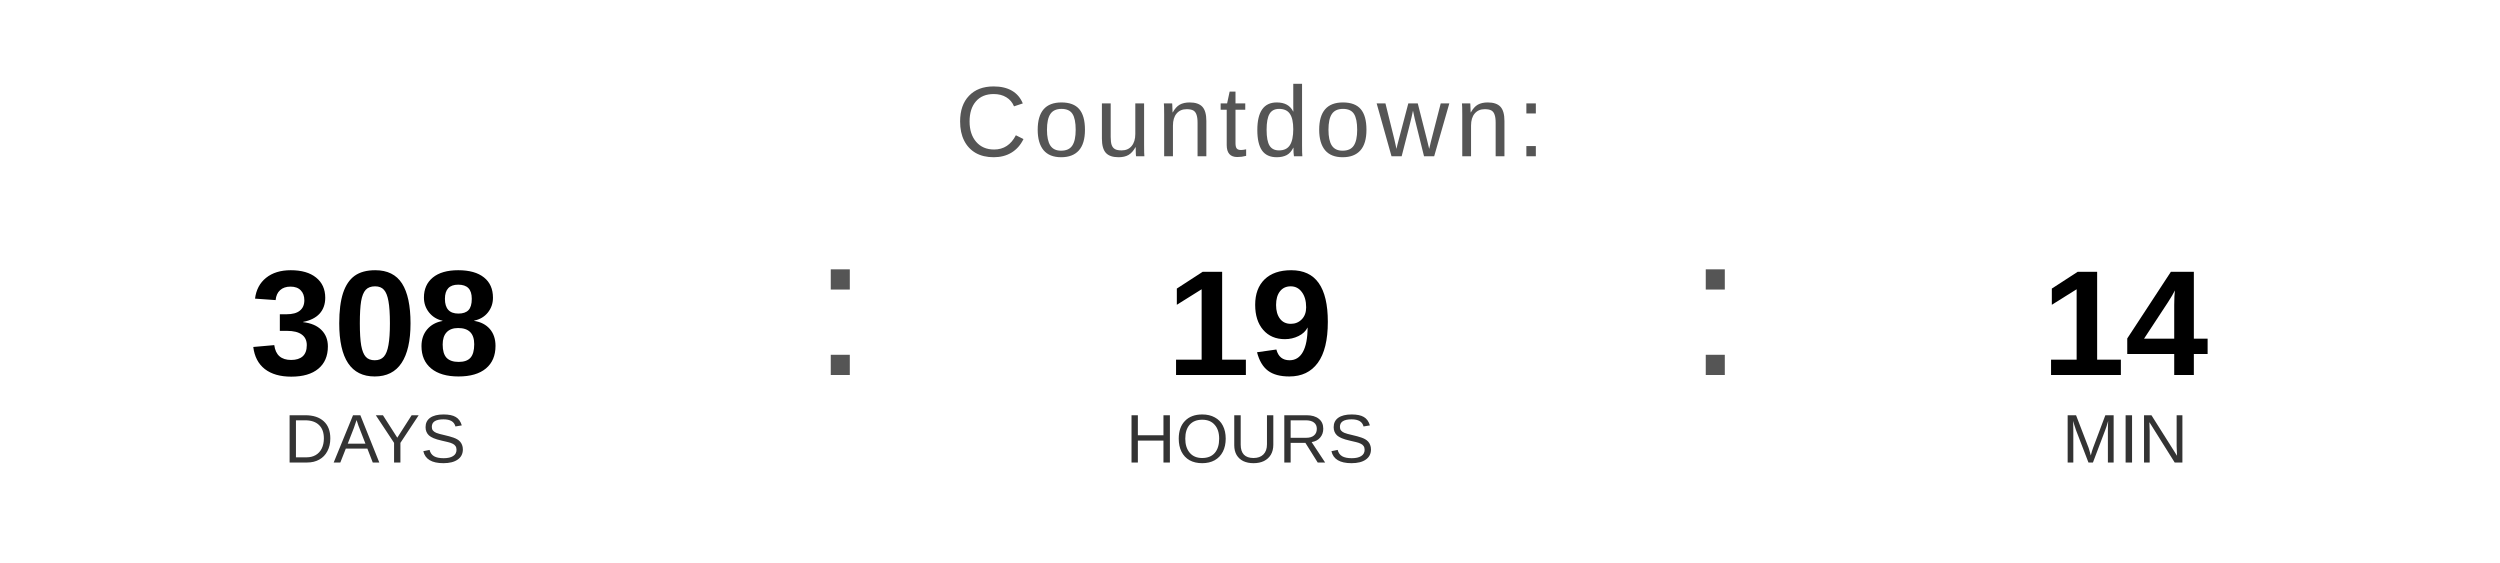
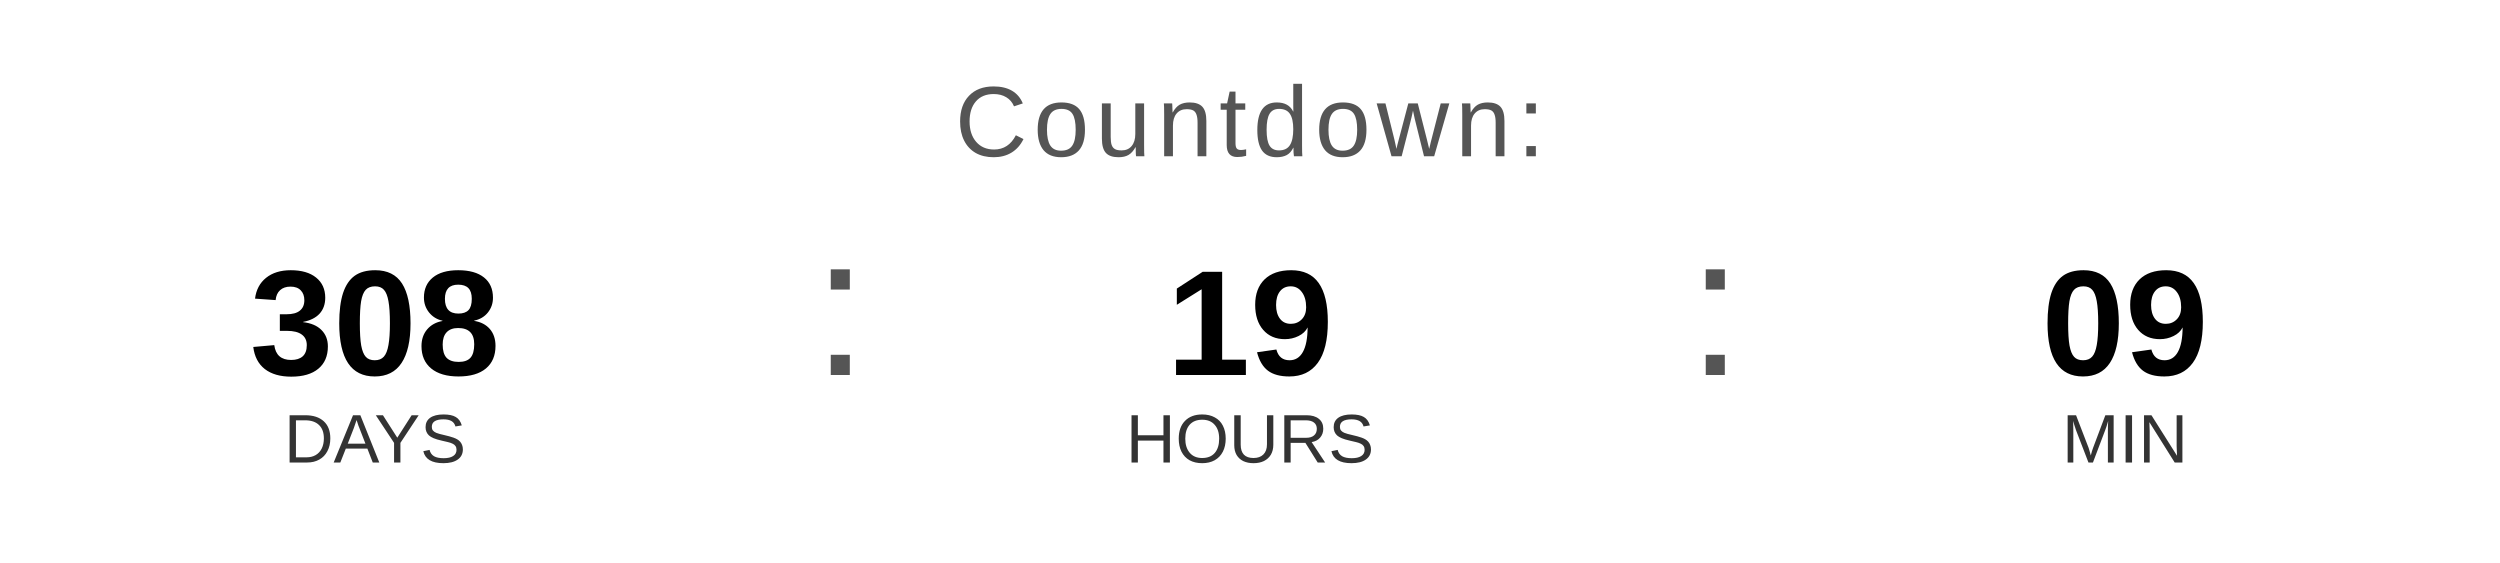
<svg xmlns="http://www.w3.org/2000/svg" width="400" height="90" viewBox="0 0 400 90">
  <text x="200" y="25" font-family="Arial, Helvetica, sans-serif" font-size="16" fill="#555555" text-anchor="middle" letter-spacing="1">
    Countdown:
  </text>
  <text x="60" y="60" font-family="Arial, Helvetica, sans-serif" font-size="24" font-weight="bold" fill="#000000" text-anchor="middle">308</text>
  <text x="60" y="74" font-family="Arial, Helvetica, sans-serif" font-size="11" fill="#333333" text-anchor="middle">DAYS</text>
  <text x="130" y="60" font-family="Arial, sans-serif" font-size="32" fill="#555555">:</text>
  <text x="200" y="60" font-family="Arial, Helvetica, sans-serif" font-size="24" font-weight="bold" fill="#000000" text-anchor="middle">19</text>
  <text x="200" y="74" font-family="Arial, Helvetica, sans-serif" font-size="11" fill="#333333" text-anchor="middle">HOURS</text>
  <text x="270" y="60" font-family="Arial, sans-serif" font-size="32" fill="#555555">:</text>
-   <text x="340" y="60" font-family="Arial, Helvetica, sans-serif" font-size="24" font-weight="bold" fill="#000000" text-anchor="middle">14</text>
+   <text x="340" y="60" font-family="Arial, Helvetica, sans-serif" font-size="24" font-weight="bold" fill="#000000" text-anchor="middle">09</text>
  <text x="340" y="74" font-family="Arial, Helvetica, sans-serif" font-size="11" fill="#333333" text-anchor="middle">MIN</text>
</svg>
